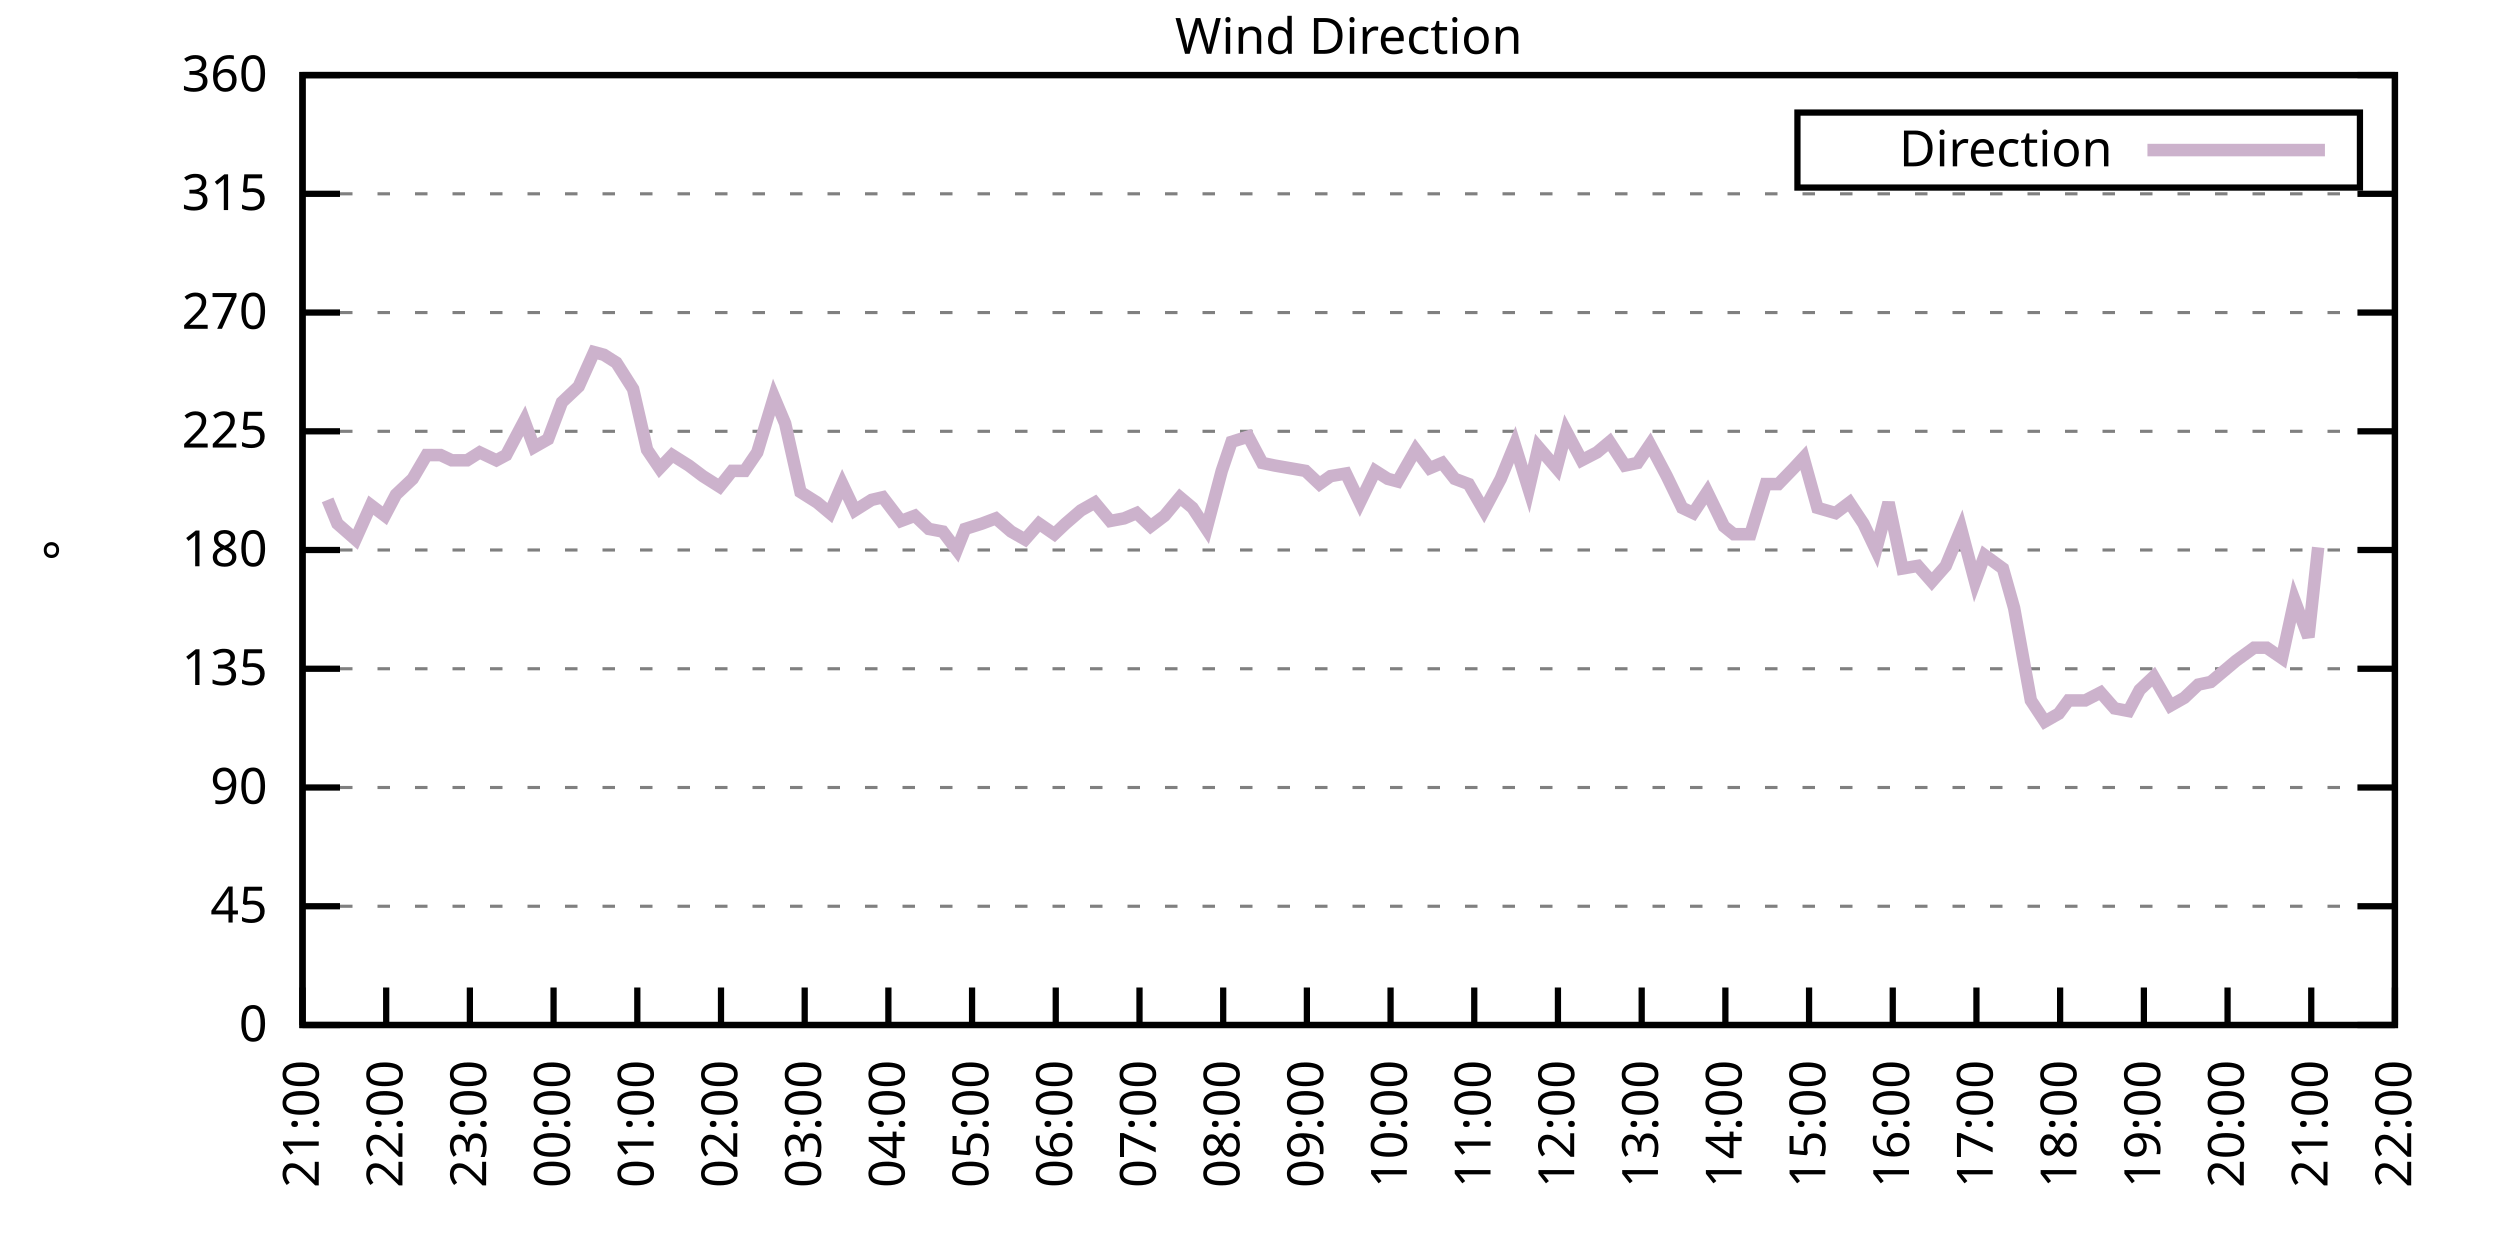
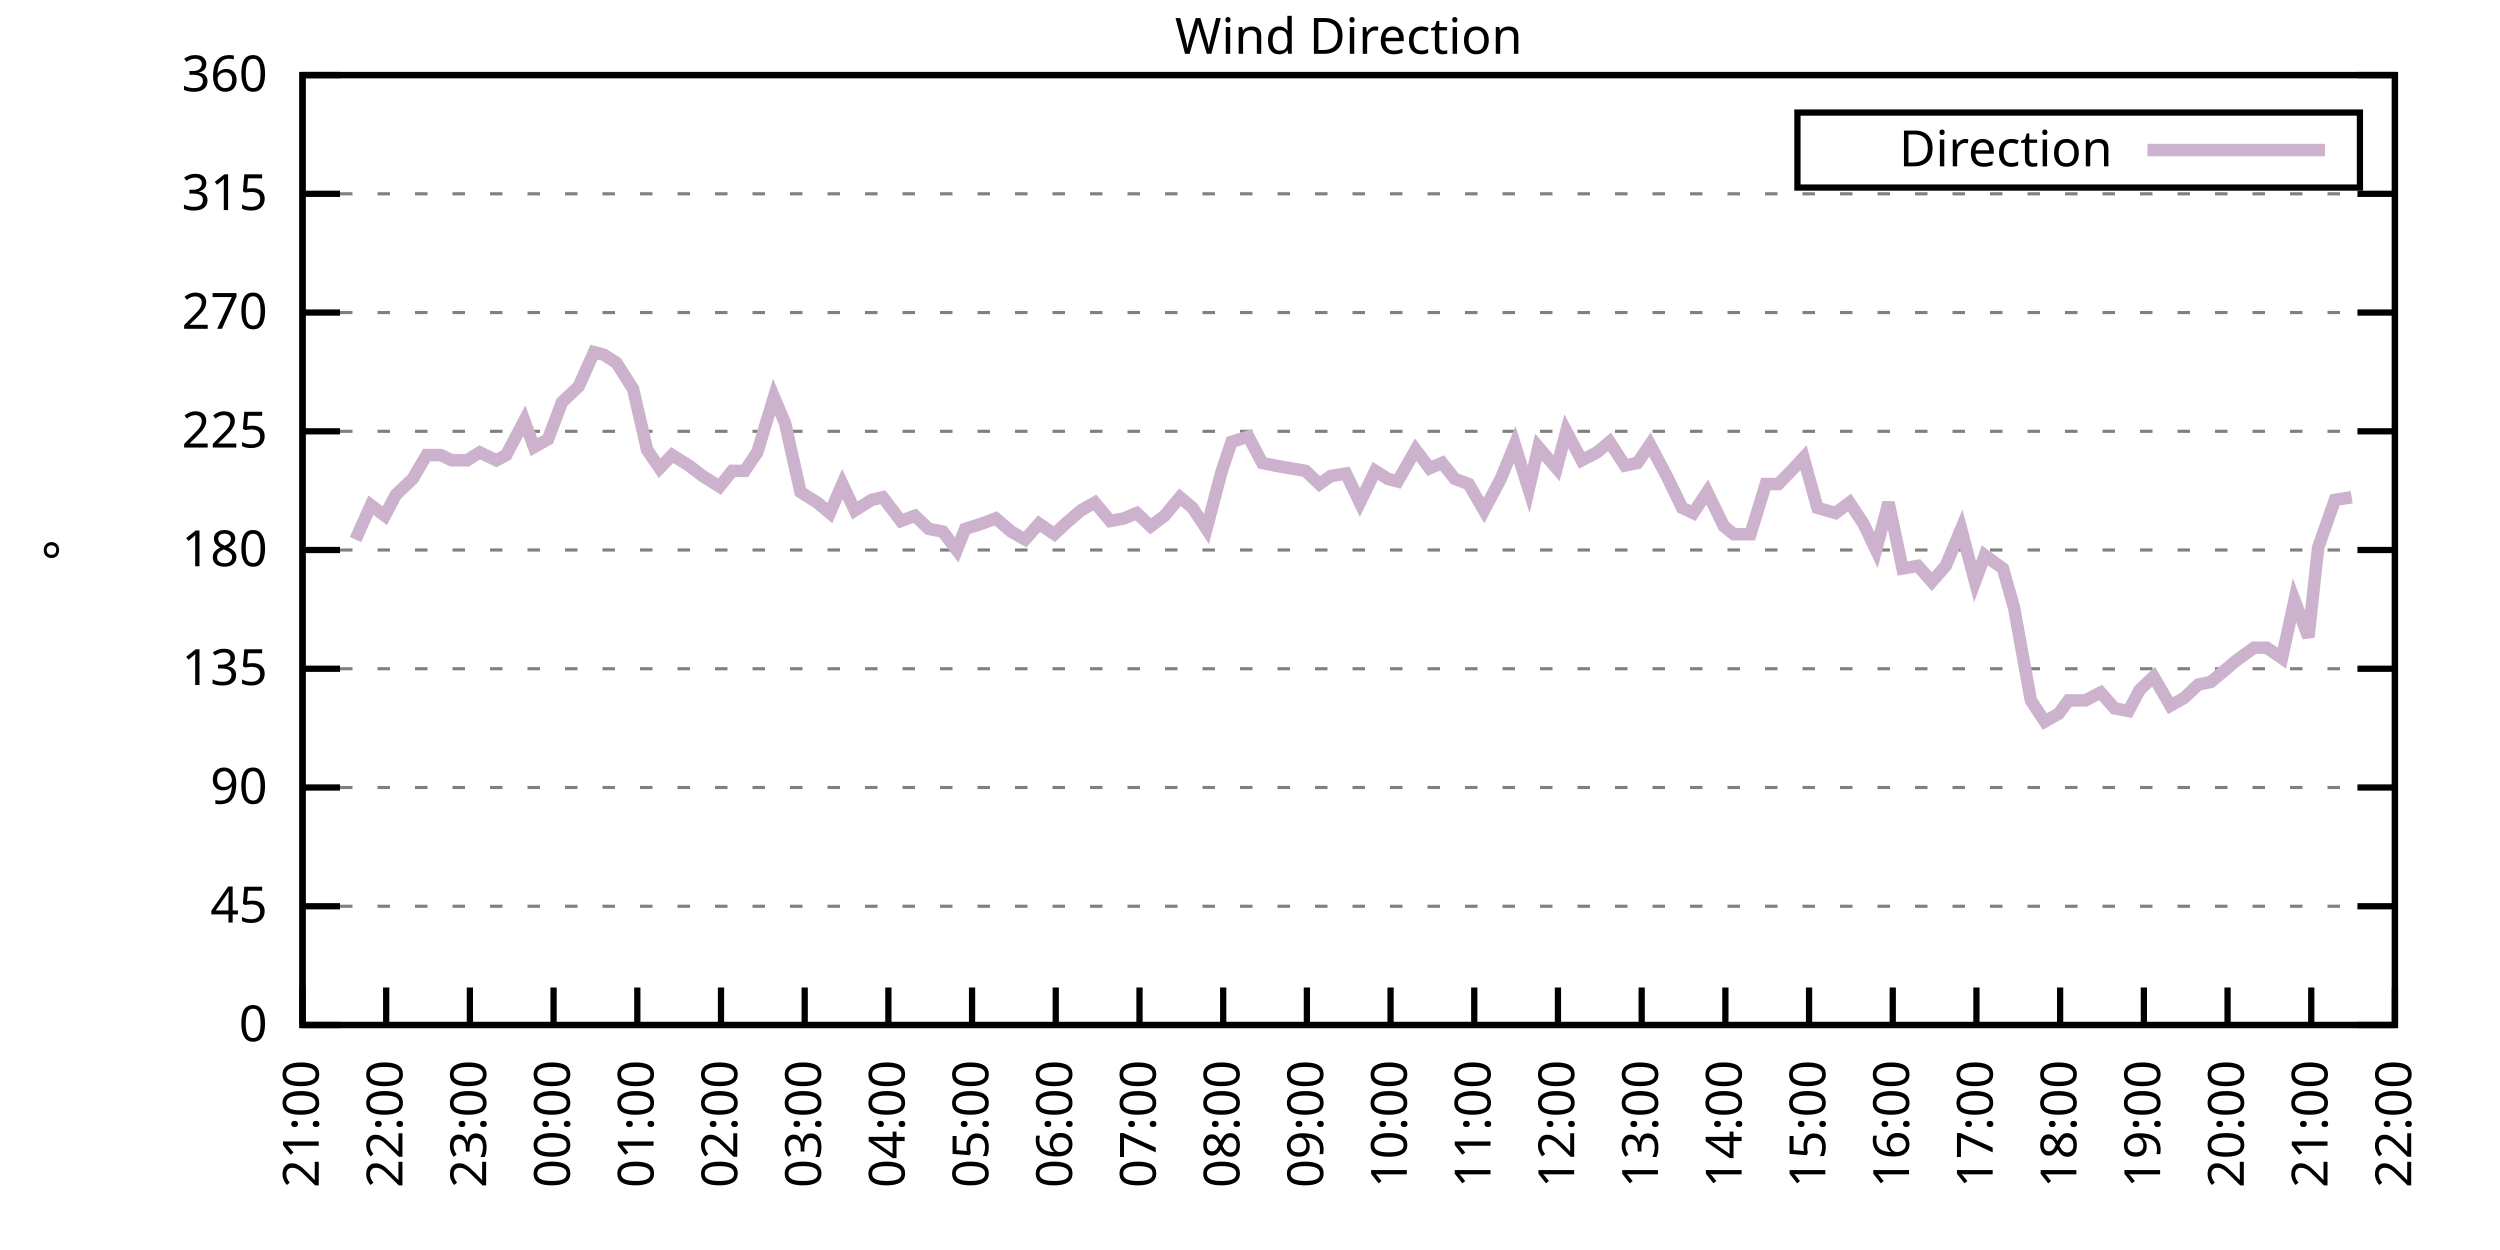
<svg xmlns="http://www.w3.org/2000/svg" xmlns:xlink="http://www.w3.org/1999/xlink" width="400" height="200" viewBox="0 0 400 200">
  <g id="gnuplot_canvas">
    <rect x="0" y="0" width="400" height="200" fill="none" />
    <defs>
      <circle id="gpDot" r="0.5" stroke-width="0.5" stroke="currentColor" />
      <path id="gpPt0" stroke-width="0.333" stroke="currentColor" d="M-1,0 h2 M0,-1 v2" />
      <path id="gpPt1" stroke-width="0.333" stroke="currentColor" d="M-1,-1 L1,1 M1,-1 L-1,1" />
      <path id="gpPt2" stroke-width="0.333" stroke="currentColor" d="M-1,0 L1,0 M0,-1 L0,1 M-1,-1 L1,1 M-1,1 L1,-1" />
      <rect id="gpPt3" stroke-width="0.333" stroke="currentColor" x="-1" y="-1" width="2" height="2" />
      <rect id="gpPt4" stroke-width="0.333" stroke="currentColor" fill="currentColor" x="-1" y="-1" width="2" height="2" />
      <circle id="gpPt5" stroke-width="0.333" stroke="currentColor" cx="0" cy="0" r="1" />
      <use xlink:href="#gpPt5" id="gpPt6" fill="currentColor" stroke="none" />
      <path id="gpPt7" stroke-width="0.333" stroke="currentColor" d="M0,-1.33 L-1.33,0.67 L1.33,0.67 z" />
      <use xlink:href="#gpPt7" id="gpPt8" fill="currentColor" stroke="none" />
      <use xlink:href="#gpPt7" id="gpPt9" stroke="currentColor" transform="rotate(180)" />
      <use xlink:href="#gpPt9" id="gpPt10" fill="currentColor" stroke="none" />
      <use xlink:href="#gpPt3" id="gpPt11" stroke="currentColor" transform="rotate(45)" />
      <use xlink:href="#gpPt11" id="gpPt12" fill="currentColor" stroke="none" />
      <path id="gpPt13" stroke-width="0.333" stroke="currentColor" d="M0,1.330 L1.265,0.411 L0.782,-1.067 L-0.782,-1.076 L-1.265,0.411 z" />
      <use xlink:href="#gpPt13" id="gpPt14" fill="currentColor" stroke="none" />
      <filter id="textbox" filterUnits="objectBoundingBox" x="0" y="0" height="1" width="1">
        <feFlood flood-color="white" flood-opacity="1" result="bgnd" />
        <feComposite in="SourceGraphic" in2="bgnd" operator="atop" />
      </filter>
      <filter id="greybox" filterUnits="objectBoundingBox" x="0" y="0" height="1" width="1">
        <feFlood flood-color="lightgrey" flood-opacity="1" result="grey" />
        <feComposite in="SourceGraphic" in2="grey" operator="atop" />
      </filter>
    </defs>
    <g fill="none" color="white" stroke="currentColor" stroke-width="1.00" stroke-linecap="butt" stroke-linejoin="miter">
</g>
    <g fill="none" color="black" stroke="currentColor" stroke-width="1.00" stroke-linecap="butt" stroke-linejoin="miter">
      <g stroke="none" shape-rendering="crispEdges">
        <polygon fill="rgb(255, 255, 255)" points="48.40,164.00 383.18,164.00 383.18,12.02 48.40,12.02 " />
      </g>
    </g>
    <g fill="none" color="black" stroke="currentColor" stroke-width="1.00" stroke-linecap="butt" stroke-linejoin="miter">
</g>
    <g fill="none" color="black" stroke="black" stroke-width="0.50" stroke-linecap="butt" stroke-linejoin="miter">
</g>
    <g fill="none" color="gray" stroke="currentColor" stroke-width="0.50" stroke-linecap="butt" stroke-linejoin="miter">
      <path stroke="gray" stroke-dasharray="2,4" class="gridline" d="M48.40,164.00 L383.19,164.00  " />
    </g>
    <g fill="none" color="gray" stroke="gray" stroke-width="1.00" stroke-linecap="butt" stroke-linejoin="miter">
</g>
    <g fill="none" color="black" stroke="currentColor" stroke-width="1.00" stroke-linecap="butt" stroke-linejoin="miter">
      <path stroke="black" d="M48.40,164.00 L54.40,164.00 M383.19,164.00 L377.19,164.00  " />
      <g transform="translate(42.80,166.60)" stroke="none" fill="black" font-family="Sans" font-size="8.00" text-anchor="end">
        <text>
          <tspan font-family="Sans"> 0</tspan>
        </text>
      </g>
    </g>
    <g fill="none" color="black" stroke="currentColor" stroke-width="1.00" stroke-linecap="butt" stroke-linejoin="miter">
</g>
    <g fill="none" color="black" stroke="black" stroke-width="0.50" stroke-linecap="butt" stroke-linejoin="miter">
</g>
    <g fill="none" color="gray" stroke="currentColor" stroke-width="0.50" stroke-linecap="butt" stroke-linejoin="miter">
      <path stroke="gray" stroke-dasharray="2,4" class="gridline" d="M48.40,145.00 L383.19,145.00  " />
    </g>
    <g fill="none" color="gray" stroke="gray" stroke-width="1.00" stroke-linecap="butt" stroke-linejoin="miter">
</g>
    <g fill="none" color="black" stroke="currentColor" stroke-width="1.00" stroke-linecap="butt" stroke-linejoin="miter">
      <path stroke="black" d="M48.40,145.00 L54.40,145.00 M383.19,145.00 L377.19,145.00  " />
      <g transform="translate(42.80,147.60)" stroke="none" fill="black" font-family="Sans" font-size="8.00" text-anchor="end">
        <text>
          <tspan font-family="Sans"> 45</tspan>
        </text>
      </g>
    </g>
    <g fill="none" color="black" stroke="currentColor" stroke-width="1.00" stroke-linecap="butt" stroke-linejoin="miter">
</g>
    <g fill="none" color="black" stroke="black" stroke-width="0.50" stroke-linecap="butt" stroke-linejoin="miter">
</g>
    <g fill="none" color="gray" stroke="currentColor" stroke-width="0.50" stroke-linecap="butt" stroke-linejoin="miter">
      <path stroke="gray" stroke-dasharray="2,4" class="gridline" d="M48.40,126.00 L383.19,126.00  " />
    </g>
    <g fill="none" color="gray" stroke="gray" stroke-width="1.00" stroke-linecap="butt" stroke-linejoin="miter">
</g>
    <g fill="none" color="black" stroke="currentColor" stroke-width="1.00" stroke-linecap="butt" stroke-linejoin="miter">
      <path stroke="black" d="M48.40,126.00 L54.40,126.00 M383.19,126.00 L377.19,126.00  " />
      <g transform="translate(42.80,128.60)" stroke="none" fill="black" font-family="Sans" font-size="8.00" text-anchor="end">
        <text>
          <tspan font-family="Sans"> 90</tspan>
        </text>
      </g>
    </g>
    <g fill="none" color="black" stroke="currentColor" stroke-width="1.00" stroke-linecap="butt" stroke-linejoin="miter">
</g>
    <g fill="none" color="black" stroke="black" stroke-width="0.50" stroke-linecap="butt" stroke-linejoin="miter">
</g>
    <g fill="none" color="gray" stroke="currentColor" stroke-width="0.50" stroke-linecap="butt" stroke-linejoin="miter">
      <path stroke="gray" stroke-dasharray="2,4" class="gridline" d="M48.40,107.00 L383.19,107.00  " />
    </g>
    <g fill="none" color="gray" stroke="gray" stroke-width="1.00" stroke-linecap="butt" stroke-linejoin="miter">
</g>
    <g fill="none" color="black" stroke="currentColor" stroke-width="1.00" stroke-linecap="butt" stroke-linejoin="miter">
      <path stroke="black" d="M48.40,107.00 L54.40,107.00 M383.19,107.00 L377.19,107.00  " />
      <g transform="translate(42.80,109.60)" stroke="none" fill="black" font-family="Sans" font-size="8.00" text-anchor="end">
        <text>
          <tspan font-family="Sans"> 135</tspan>
        </text>
      </g>
    </g>
    <g fill="none" color="black" stroke="currentColor" stroke-width="1.00" stroke-linecap="butt" stroke-linejoin="miter">
</g>
    <g fill="none" color="black" stroke="black" stroke-width="0.50" stroke-linecap="butt" stroke-linejoin="miter">
</g>
    <g fill="none" color="gray" stroke="currentColor" stroke-width="0.50" stroke-linecap="butt" stroke-linejoin="miter">
      <path stroke="gray" stroke-dasharray="2,4" class="gridline" d="M48.40,88.00 L383.19,88.00  " />
    </g>
    <g fill="none" color="gray" stroke="gray" stroke-width="1.00" stroke-linecap="butt" stroke-linejoin="miter">
</g>
    <g fill="none" color="black" stroke="currentColor" stroke-width="1.00" stroke-linecap="butt" stroke-linejoin="miter">
      <path stroke="black" d="M48.40,88.00 L54.40,88.00 M383.19,88.00 L377.19,88.00  " />
      <g transform="translate(42.80,90.60)" stroke="none" fill="black" font-family="Sans" font-size="8.00" text-anchor="end">
        <text>
          <tspan font-family="Sans"> 180</tspan>
        </text>
      </g>
    </g>
    <g fill="none" color="black" stroke="currentColor" stroke-width="1.00" stroke-linecap="butt" stroke-linejoin="miter">
</g>
    <g fill="none" color="black" stroke="black" stroke-width="0.50" stroke-linecap="butt" stroke-linejoin="miter">
</g>
    <g fill="none" color="gray" stroke="currentColor" stroke-width="0.50" stroke-linecap="butt" stroke-linejoin="miter">
      <path stroke="gray" stroke-dasharray="2,4" class="gridline" d="M48.40,69.01 L383.19,69.01  " />
    </g>
    <g fill="none" color="gray" stroke="gray" stroke-width="1.00" stroke-linecap="butt" stroke-linejoin="miter">
</g>
    <g fill="none" color="black" stroke="currentColor" stroke-width="1.00" stroke-linecap="butt" stroke-linejoin="miter">
      <path stroke="black" d="M48.40,69.01 L54.40,69.01 M383.19,69.01 L377.19,69.01  " />
      <g transform="translate(42.80,71.61)" stroke="none" fill="black" font-family="Sans" font-size="8.00" text-anchor="end">
        <text>
          <tspan font-family="Sans"> 225</tspan>
        </text>
      </g>
    </g>
    <g fill="none" color="black" stroke="currentColor" stroke-width="1.00" stroke-linecap="butt" stroke-linejoin="miter">
</g>
    <g fill="none" color="black" stroke="black" stroke-width="0.50" stroke-linecap="butt" stroke-linejoin="miter">
</g>
    <g fill="none" color="gray" stroke="currentColor" stroke-width="0.50" stroke-linecap="butt" stroke-linejoin="miter">
      <path stroke="gray" stroke-dasharray="2,4" class="gridline" d="M48.40,50.01 L383.19,50.01  " />
    </g>
    <g fill="none" color="gray" stroke="gray" stroke-width="1.00" stroke-linecap="butt" stroke-linejoin="miter">
</g>
    <g fill="none" color="black" stroke="currentColor" stroke-width="1.00" stroke-linecap="butt" stroke-linejoin="miter">
      <path stroke="black" d="M48.40,50.01 L54.40,50.01 M383.19,50.01 L377.19,50.01  " />
      <g transform="translate(42.80,52.61)" stroke="none" fill="black" font-family="Sans" font-size="8.00" text-anchor="end">
        <text>
          <tspan font-family="Sans"> 270</tspan>
        </text>
      </g>
    </g>
    <g fill="none" color="black" stroke="currentColor" stroke-width="1.00" stroke-linecap="butt" stroke-linejoin="miter">
</g>
    <g fill="none" color="black" stroke="black" stroke-width="0.50" stroke-linecap="butt" stroke-linejoin="miter">
</g>
    <g fill="none" color="gray" stroke="currentColor" stroke-width="0.50" stroke-linecap="butt" stroke-linejoin="miter">
      <path stroke="gray" stroke-dasharray="2,4" class="gridline" d="M48.40,31.01 L383.19,31.01  " />
    </g>
    <g fill="none" color="gray" stroke="gray" stroke-width="1.00" stroke-linecap="butt" stroke-linejoin="miter">
</g>
    <g fill="none" color="black" stroke="currentColor" stroke-width="1.00" stroke-linecap="butt" stroke-linejoin="miter">
      <path stroke="black" d="M48.40,31.01 L54.40,31.01 M383.19,31.01 L377.19,31.01  " />
      <g transform="translate(42.80,33.61)" stroke="none" fill="black" font-family="Sans" font-size="8.00" text-anchor="end">
        <text>
          <tspan font-family="Sans"> 315</tspan>
        </text>
      </g>
    </g>
    <g fill="none" color="black" stroke="currentColor" stroke-width="1.00" stroke-linecap="butt" stroke-linejoin="miter">
</g>
    <g fill="none" color="black" stroke="black" stroke-width="0.50" stroke-linecap="butt" stroke-linejoin="miter">
</g>
    <g fill="none" color="gray" stroke="currentColor" stroke-width="0.50" stroke-linecap="butt" stroke-linejoin="miter">
      <path stroke="gray" stroke-dasharray="2,4" class="gridline" d="M48.40,12.01 L383.19,12.01  " />
    </g>
    <g fill="none" color="gray" stroke="gray" stroke-width="1.00" stroke-linecap="butt" stroke-linejoin="miter">
</g>
    <g fill="none" color="black" stroke="currentColor" stroke-width="1.00" stroke-linecap="butt" stroke-linejoin="miter">
      <path stroke="black" d="M48.40,12.01 L54.40,12.01 M383.19,12.01 L377.19,12.01  " />
      <g transform="translate(42.80,14.61)" stroke="none" fill="black" font-family="Sans" font-size="8.00" text-anchor="end">
        <text>
          <tspan font-family="Sans"> 360</tspan>
        </text>
      </g>
    </g>
    <g fill="none" color="black" stroke="currentColor" stroke-width="1.00" stroke-linecap="butt" stroke-linejoin="miter">
      <path stroke="black" d="M48.40,164.00 L48.40,158.00  " />
      <g transform="translate(51.00,169.60) rotate(270.00)" stroke="none" fill="black" font-family="Sans" font-size="8.00" text-anchor="end">
        <text>
          <tspan font-family="Sans">21:00</tspan>
        </text>
      </g>
    </g>
    <g fill="none" color="black" stroke="currentColor" stroke-width="1.00" stroke-linecap="butt" stroke-linejoin="miter">
      <path stroke="black" d="M61.79,164.00 L61.79,158.00  " />
      <g transform="translate(64.39,169.60) rotate(270.00)" stroke="none" fill="black" font-family="Sans" font-size="8.00" text-anchor="end">
        <text>
          <tspan font-family="Sans">22:00</tspan>
        </text>
      </g>
    </g>
    <g fill="none" color="black" stroke="currentColor" stroke-width="1.00" stroke-linecap="butt" stroke-linejoin="miter">
      <path stroke="black" d="M75.18,164.00 L75.18,158.00  " />
      <g transform="translate(77.78,169.60) rotate(270.00)" stroke="none" fill="black" font-family="Sans" font-size="8.00" text-anchor="end">
        <text>
          <tspan font-family="Sans">23:00</tspan>
        </text>
      </g>
    </g>
    <g fill="none" color="black" stroke="currentColor" stroke-width="1.00" stroke-linecap="butt" stroke-linejoin="miter">
      <path stroke="black" d="M88.57,164.00 L88.57,158.00  " />
      <g transform="translate(91.17,169.60) rotate(270.00)" stroke="none" fill="black" font-family="Sans" font-size="8.00" text-anchor="end">
        <text>
          <tspan font-family="Sans">00:00</tspan>
        </text>
      </g>
    </g>
    <g fill="none" color="black" stroke="currentColor" stroke-width="1.00" stroke-linecap="butt" stroke-linejoin="miter">
      <path stroke="black" d="M101.97,164.00 L101.97,158.00  " />
      <g transform="translate(104.57,169.60) rotate(270.00)" stroke="none" fill="black" font-family="Sans" font-size="8.00" text-anchor="end">
        <text>
          <tspan font-family="Sans">01:00</tspan>
        </text>
      </g>
    </g>
    <g fill="none" color="black" stroke="currentColor" stroke-width="1.00" stroke-linecap="butt" stroke-linejoin="miter">
      <path stroke="black" d="M115.36,164.00 L115.36,158.00  " />
      <g transform="translate(117.96,169.60) rotate(270.00)" stroke="none" fill="black" font-family="Sans" font-size="8.00" text-anchor="end">
        <text>
          <tspan font-family="Sans">02:00</tspan>
        </text>
      </g>
    </g>
    <g fill="none" color="black" stroke="currentColor" stroke-width="1.00" stroke-linecap="butt" stroke-linejoin="miter">
      <path stroke="black" d="M128.75,164.00 L128.75,158.00  " />
      <g transform="translate(131.35,169.60) rotate(270.00)" stroke="none" fill="black" font-family="Sans" font-size="8.00" text-anchor="end">
        <text>
          <tspan font-family="Sans">03:00</tspan>
        </text>
      </g>
    </g>
    <g fill="none" color="black" stroke="currentColor" stroke-width="1.00" stroke-linecap="butt" stroke-linejoin="miter">
      <path stroke="black" d="M142.14,164.00 L142.14,158.00  " />
      <g transform="translate(144.74,169.60) rotate(270.00)" stroke="none" fill="black" font-family="Sans" font-size="8.00" text-anchor="end">
        <text>
          <tspan font-family="Sans">04:00</tspan>
        </text>
      </g>
    </g>
    <g fill="none" color="black" stroke="currentColor" stroke-width="1.00" stroke-linecap="butt" stroke-linejoin="miter">
      <path stroke="black" d="M155.53,164.00 L155.53,158.00  " />
      <g transform="translate(158.13,169.60) rotate(270.00)" stroke="none" fill="black" font-family="Sans" font-size="8.00" text-anchor="end">
        <text>
          <tspan font-family="Sans">05:00</tspan>
        </text>
      </g>
    </g>
    <g fill="none" color="black" stroke="currentColor" stroke-width="1.00" stroke-linecap="butt" stroke-linejoin="miter">
      <path stroke="black" d="M168.92,164.00 L168.92,158.00  " />
      <g transform="translate(171.52,169.60) rotate(270.00)" stroke="none" fill="black" font-family="Sans" font-size="8.00" text-anchor="end">
        <text>
          <tspan font-family="Sans">06:00</tspan>
        </text>
      </g>
    </g>
    <g fill="none" color="black" stroke="currentColor" stroke-width="1.00" stroke-linecap="butt" stroke-linejoin="miter">
      <path stroke="black" d="M182.32,164.00 L182.32,158.00  " />
      <g transform="translate(184.92,169.60) rotate(270.00)" stroke="none" fill="black" font-family="Sans" font-size="8.00" text-anchor="end">
        <text>
          <tspan font-family="Sans">07:00</tspan>
        </text>
      </g>
    </g>
    <g fill="none" color="black" stroke="currentColor" stroke-width="1.00" stroke-linecap="butt" stroke-linejoin="miter">
      <path stroke="black" d="M195.71,164.00 L195.71,158.00  " />
      <g transform="translate(198.31,169.60) rotate(270.00)" stroke="none" fill="black" font-family="Sans" font-size="8.00" text-anchor="end">
        <text>
          <tspan font-family="Sans">08:00</tspan>
        </text>
      </g>
    </g>
    <g fill="none" color="black" stroke="currentColor" stroke-width="1.00" stroke-linecap="butt" stroke-linejoin="miter">
      <path stroke="black" d="M209.10,164.00 L209.10,158.00  " />
      <g transform="translate(211.70,169.60) rotate(270.00)" stroke="none" fill="black" font-family="Sans" font-size="8.00" text-anchor="end">
        <text>
          <tspan font-family="Sans">09:00</tspan>
        </text>
      </g>
    </g>
    <g fill="none" color="black" stroke="currentColor" stroke-width="1.00" stroke-linecap="butt" stroke-linejoin="miter">
      <path stroke="black" d="M222.49,164.00 L222.49,158.00  " />
      <g transform="translate(225.09,169.60) rotate(270.00)" stroke="none" fill="black" font-family="Sans" font-size="8.00" text-anchor="end">
        <text>
          <tspan font-family="Sans">10:00</tspan>
        </text>
      </g>
    </g>
    <g fill="none" color="black" stroke="currentColor" stroke-width="1.00" stroke-linecap="butt" stroke-linejoin="miter">
      <path stroke="black" d="M235.88,164.00 L235.88,158.00  " />
      <g transform="translate(238.48,169.60) rotate(270.00)" stroke="none" fill="black" font-family="Sans" font-size="8.00" text-anchor="end">
        <text>
          <tspan font-family="Sans">11:00</tspan>
        </text>
      </g>
    </g>
    <g fill="none" color="black" stroke="currentColor" stroke-width="1.00" stroke-linecap="butt" stroke-linejoin="miter">
      <path stroke="black" d="M249.27,164.00 L249.27,158.00  " />
      <g transform="translate(251.87,169.60) rotate(270.00)" stroke="none" fill="black" font-family="Sans" font-size="8.00" text-anchor="end">
        <text>
          <tspan font-family="Sans">12:00</tspan>
        </text>
      </g>
    </g>
    <g fill="none" color="black" stroke="currentColor" stroke-width="1.00" stroke-linecap="butt" stroke-linejoin="miter">
      <path stroke="black" d="M262.67,164.00 L262.67,158.00  " />
      <g transform="translate(265.27,169.60) rotate(270.00)" stroke="none" fill="black" font-family="Sans" font-size="8.00" text-anchor="end">
        <text>
          <tspan font-family="Sans">13:00</tspan>
        </text>
      </g>
    </g>
    <g fill="none" color="black" stroke="currentColor" stroke-width="1.00" stroke-linecap="butt" stroke-linejoin="miter">
      <path stroke="black" d="M276.06,164.00 L276.06,158.00  " />
      <g transform="translate(278.66,169.60) rotate(270.00)" stroke="none" fill="black" font-family="Sans" font-size="8.00" text-anchor="end">
        <text>
          <tspan font-family="Sans">14:00</tspan>
        </text>
      </g>
    </g>
    <g fill="none" color="black" stroke="currentColor" stroke-width="1.00" stroke-linecap="butt" stroke-linejoin="miter">
      <path stroke="black" d="M289.45,164.00 L289.45,158.00  " />
      <g transform="translate(292.05,169.60) rotate(270.00)" stroke="none" fill="black" font-family="Sans" font-size="8.00" text-anchor="end">
        <text>
          <tspan font-family="Sans">15:00</tspan>
        </text>
      </g>
    </g>
    <g fill="none" color="black" stroke="currentColor" stroke-width="1.00" stroke-linecap="butt" stroke-linejoin="miter">
      <path stroke="black" d="M302.84,164.00 L302.84,158.00  " />
      <g transform="translate(305.44,169.60) rotate(270.00)" stroke="none" fill="black" font-family="Sans" font-size="8.00" text-anchor="end">
        <text>
          <tspan font-family="Sans">16:00</tspan>
        </text>
      </g>
    </g>
    <g fill="none" color="black" stroke="currentColor" stroke-width="1.00" stroke-linecap="butt" stroke-linejoin="miter">
      <path stroke="black" d="M316.23,164.00 L316.23,158.00  " />
      <g transform="translate(318.83,169.60) rotate(270.00)" stroke="none" fill="black" font-family="Sans" font-size="8.00" text-anchor="end">
        <text>
          <tspan font-family="Sans">17:00</tspan>
        </text>
      </g>
    </g>
    <g fill="none" color="black" stroke="currentColor" stroke-width="1.00" stroke-linecap="butt" stroke-linejoin="miter">
      <path stroke="black" d="M329.62,164.00 L329.62,158.00  " />
      <g transform="translate(332.22,169.60) rotate(270.00)" stroke="none" fill="black" font-family="Sans" font-size="8.00" text-anchor="end">
        <text>
          <tspan font-family="Sans">18:00</tspan>
        </text>
      </g>
    </g>
    <g fill="none" color="black" stroke="currentColor" stroke-width="1.00" stroke-linecap="butt" stroke-linejoin="miter">
      <path stroke="black" d="M343.02,164.00 L343.02,158.00  " />
      <g transform="translate(345.62,169.60) rotate(270.00)" stroke="none" fill="black" font-family="Sans" font-size="8.00" text-anchor="end">
        <text>
          <tspan font-family="Sans">19:00</tspan>
        </text>
      </g>
    </g>
    <g fill="none" color="black" stroke="currentColor" stroke-width="1.00" stroke-linecap="butt" stroke-linejoin="miter">
      <path stroke="black" d="M356.41,164.00 L356.41,158.00  " />
      <g transform="translate(359.01,169.60) rotate(270.00)" stroke="none" fill="black" font-family="Sans" font-size="8.00" text-anchor="end">
        <text>
          <tspan font-family="Sans">20:00</tspan>
        </text>
      </g>
    </g>
    <g fill="none" color="black" stroke="currentColor" stroke-width="1.00" stroke-linecap="butt" stroke-linejoin="miter">
      <path stroke="black" d="M369.80,164.00 L369.80,158.00  " />
      <g transform="translate(372.40,169.60) rotate(270.00)" stroke="none" fill="black" font-family="Sans" font-size="8.00" text-anchor="end">
        <text>
          <tspan font-family="Sans">21:00</tspan>
        </text>
      </g>
    </g>
    <g fill="none" color="black" stroke="currentColor" stroke-width="1.00" stroke-linecap="butt" stroke-linejoin="miter">
      <path stroke="black" d="M383.19,164.00 L383.19,158.00  " />
      <g transform="translate(385.79,169.60) rotate(270.00)" stroke="none" fill="black" font-family="Sans" font-size="8.00" text-anchor="end">
        <text>
          <tspan font-family="Sans">22:00</tspan>
        </text>
      </g>
    </g>
    <g fill="none" color="black" stroke="currentColor" stroke-width="1.00" stroke-linecap="butt" stroke-linejoin="miter">
</g>
    <g fill="none" color="black" stroke="currentColor" stroke-width="1.00" stroke-linecap="butt" stroke-linejoin="miter">
      <path stroke="black" d="M48.40,12.01 L48.40,164.00 L383.19,164.00 L383.19,12.01 L48.40,12.01 Z  " />
    </g>
    <g fill="none" color="black" stroke="currentColor" stroke-width="1.00" stroke-linecap="butt" stroke-linejoin="miter">
</g>
    <g fill="none" color="black" stroke="currentColor" stroke-width="1.00" stroke-linecap="butt" stroke-linejoin="miter">
      <path stroke="black" d="M287.59,30.01 L287.59,18.01 L377.59,18.01 L377.59,30.01 L287.59,30.01 Z  " />
    </g>
    <g id="Wind_direction_plot_1">
      <g fill="none" color="white" stroke="black" stroke-width="2.00" stroke-linecap="butt" stroke-linejoin="miter">
</g>
      <g fill="none" color="black" stroke="currentColor" stroke-width="2.00" stroke-linecap="butt" stroke-linejoin="miter">
        <g transform="translate(337.99,26.61)" stroke="none" fill="black" font-family="Sans" font-size="8.00" text-anchor="end">
          <text>
            <tspan font-family="Sans">Direction</tspan>
          </text>
        </g>
      </g>
      <g fill="none" color="black" stroke="currentColor" stroke-width="2.00" stroke-linecap="butt" stroke-linejoin="miter">
-         <path stroke="rgb(204, 178, 204)" d="M343.59,24.01 L371.99,24.01 M52.42,79.98 L53.98,83.78 L56.88,86.32 L59.34,80.83 L61.57,82.52 L63.35,79.14   L66.03,76.61 L68.26,72.81 L70.50,72.81 L72.28,73.65 L74.74,73.65 L76.75,72.38 L79.42,73.65 L80.99,72.81   L83.89,67.32 L85.45,71.54 L87.68,70.27 L89.91,64.36 L92.59,61.83 L95.05,56.34 L96.61,56.76 L98.62,58.03   L101.30,62.25 L103.53,71.96 L105.54,74.92 L107.55,72.81 L110.22,74.49 L112.46,76.18 L115.13,77.87 L117.14,75.34   L119.15,75.34 L121.16,72.38 L123.84,63.52 L125.62,67.74 L128.08,78.72 L130.76,80.41 L132.77,82.09 L134.78,77.45   L136.78,81.67 L139.46,79.98 L141.25,79.56 L144.15,83.36 L146.38,82.52 L148.61,84.63 L150.85,85.05 L153.08,88.00   L154.42,84.63 L157.10,83.78 L159.33,82.94 L161.78,85.05 L164.01,86.32 L166.25,83.78 L168.70,85.47 L170.49,83.78   L172.94,81.67 L175.17,80.41 L177.63,83.36 L179.86,82.94 L181.87,82.09 L184.10,84.21 L186.33,82.52 L188.79,79.56   L190.80,81.25 L193.03,84.63 L195.48,75.34 L197.05,70.70 L199.73,69.85 L201.96,74.07 L203.97,74.49 L208.88,75.34   L211.11,77.45 L212.89,76.18 L215.35,75.76 L217.58,80.41 L220.04,75.34 L222.04,76.61 L223.61,77.03 L226.51,71.96   L228.74,74.92 L230.75,74.07 L232.76,76.61 L234.99,77.45 L237.44,81.67 L240.12,76.61 L242.36,71.12 L244.59,78.29   L246.15,71.54 L249.05,74.92 L250.61,69.01 L253.07,73.65 L255.52,72.38 L257.53,70.70 L259.99,74.49 L262.00,74.07   L264.00,71.12 L266.68,76.18 L269.14,81.25 L270.92,82.09 L273.16,78.72 L275.83,84.21 L277.40,85.47 L280.07,85.47   L282.53,77.45 L284.54,77.45 L286.99,74.92 L288.56,73.23 L290.79,81.25 L293.69,82.09 L295.92,80.41 L298.15,83.78   L300.16,88.00 L302.17,80.41 L304.40,90.96 L306.86,90.54 L309.09,93.07 L311.32,90.54 L313.78,84.63 L316.01,93.07   L317.57,88.85 L320.47,90.96 L322.26,97.29 L324.94,112.07 L327.17,115.45 L329.40,114.18 L330.96,112.07 L333.64,112.07   L336.10,110.80 L338.33,113.34 L340.56,113.76 L342.35,110.38 L344.58,108.27 L347.26,112.91 L349.49,111.65 L351.72,109.54   L353.73,109.11 L355.74,107.43 L357.75,105.74 L360.65,103.63 L362.66,103.63 L365.11,105.31 L367.12,96.03 L369.35,101.94   L370.91,87.58  " />
+         <path stroke="rgb(204, 178, 204)" d="M343.59,24.01 L371.99,24.01 M56.88,86.32 L59.34,80.83 L61.57,82.52 L63.35,79.14 L66.03,76.61 L68.26,72.81   L70.50,72.81 L72.28,73.65 L74.74,73.65 L76.75,72.38 L79.42,73.65 L80.99,72.81 L83.89,67.32 L85.45,71.54   L87.68,70.27 L89.91,64.36 L92.59,61.83 L95.05,56.34 L96.61,56.76 L98.62,58.03 L101.30,62.25 L103.53,71.96   L105.54,74.92 L107.55,72.81 L110.22,74.49 L112.46,76.18 L115.13,77.87 L117.14,75.34 L119.15,75.34 L121.16,72.38   L123.84,63.52 L125.62,67.74 L128.08,78.72 L130.76,80.41 L132.77,82.09 L134.78,77.45 L136.78,81.67 L139.46,79.98   L141.25,79.56 L144.15,83.36 L146.38,82.52 L148.61,84.63 L150.85,85.05 L153.08,88.00 L154.42,84.63 L157.10,83.78   L159.33,82.94 L161.78,85.05 L164.01,86.32 L166.25,83.78 L168.70,85.47 L170.49,83.78 L172.94,81.67 L175.17,80.41   L177.63,83.36 L179.86,82.94 L181.87,82.09 L184.10,84.21 L186.33,82.52 L188.79,79.56 L190.80,81.25 L193.03,84.63   L195.48,75.34 L197.05,70.70 L199.73,69.85 L201.96,74.07 L203.97,74.49 L208.88,75.34 L211.11,77.45 L212.89,76.18   L215.35,75.76 L217.58,80.41 L220.04,75.34 L222.04,76.61 L223.61,77.03 L226.51,71.96 L228.74,74.92 L230.75,74.07   L232.76,76.61 L234.99,77.45 L237.44,81.67 L240.12,76.61 L242.36,71.12 L244.59,78.29 L246.15,71.54 L249.05,74.92   L250.61,69.01 L253.07,73.65 L255.52,72.38 L257.53,70.70 L259.99,74.49 L262.00,74.07 L264.00,71.12 L266.68,76.18   L269.14,81.25 L270.92,82.09 L273.16,78.72 L275.83,84.21 L277.40,85.47 L280.07,85.47 L282.53,77.45 L284.54,77.45   L286.99,74.92 L288.56,73.23 L290.79,81.25 L293.69,82.09 L295.92,80.41 L298.15,83.78 L300.16,88.00 L302.17,80.41   L304.40,90.96 L306.86,90.54 L309.09,93.07 L311.32,90.54 L313.78,84.63 L316.01,93.07 L317.57,88.85 L320.47,90.96   L322.26,97.29 L324.94,112.07 L327.17,115.45 L329.40,114.18 L330.96,112.07 L333.64,112.07 L336.10,110.80 L338.33,113.34   L340.56,113.76 L342.35,110.38 L344.58,108.27 L347.26,112.91 L349.49,111.65 L351.72,109.54 L353.73,109.11 L355.74,107.43   L357.75,105.74 L360.65,103.63 L362.66,103.63 L365.11,105.31 L367.12,96.03 L369.35,101.94 L370.91,87.58 L373.59,79.98   L376.27,79.56  " />
      </g>
    </g>
    <g fill="none" color="black" stroke="currentColor" stroke-width="2.00" stroke-linecap="butt" stroke-linejoin="miter">
</g>
    <g fill="none" color="black" stroke="black" stroke-width="1.00" stroke-linecap="butt" stroke-linejoin="miter">
</g>
    <g fill="none" color="black" stroke="currentColor" stroke-width="1.00" stroke-linecap="butt" stroke-linejoin="miter">
      <path stroke="black" d="M48.40,12.01 L48.40,164.00 L383.19,164.00 L383.19,12.01 L48.40,12.01 Z  " />
      <g transform="translate(12.80,88.01) rotate(270.00)" stroke="none" fill="black" font-family="Sans" font-size="8.00" text-anchor="middle">
        <text>
          <tspan font-family="Sans">°</tspan>
        </text>
      </g>
    </g>
    <g fill="none" color="black" stroke="currentColor" stroke-width="1.00" stroke-linecap="butt" stroke-linejoin="miter">
</g>
    <g fill="none" color="black" stroke="currentColor" stroke-width="1.00" stroke-linecap="butt" stroke-linejoin="miter">
      <g transform="translate(215.79,8.61)" stroke="none" fill="black" font-family="Sans" font-size="8.00" text-anchor="middle">
        <text>
          <tspan font-family="Sans">Wind Direction</tspan>
        </text>
      </g>
    </g>
    <g fill="none" color="black" stroke="currentColor" stroke-width="1.00" stroke-linecap="butt" stroke-linejoin="miter">
</g>
  </g>
</svg>
